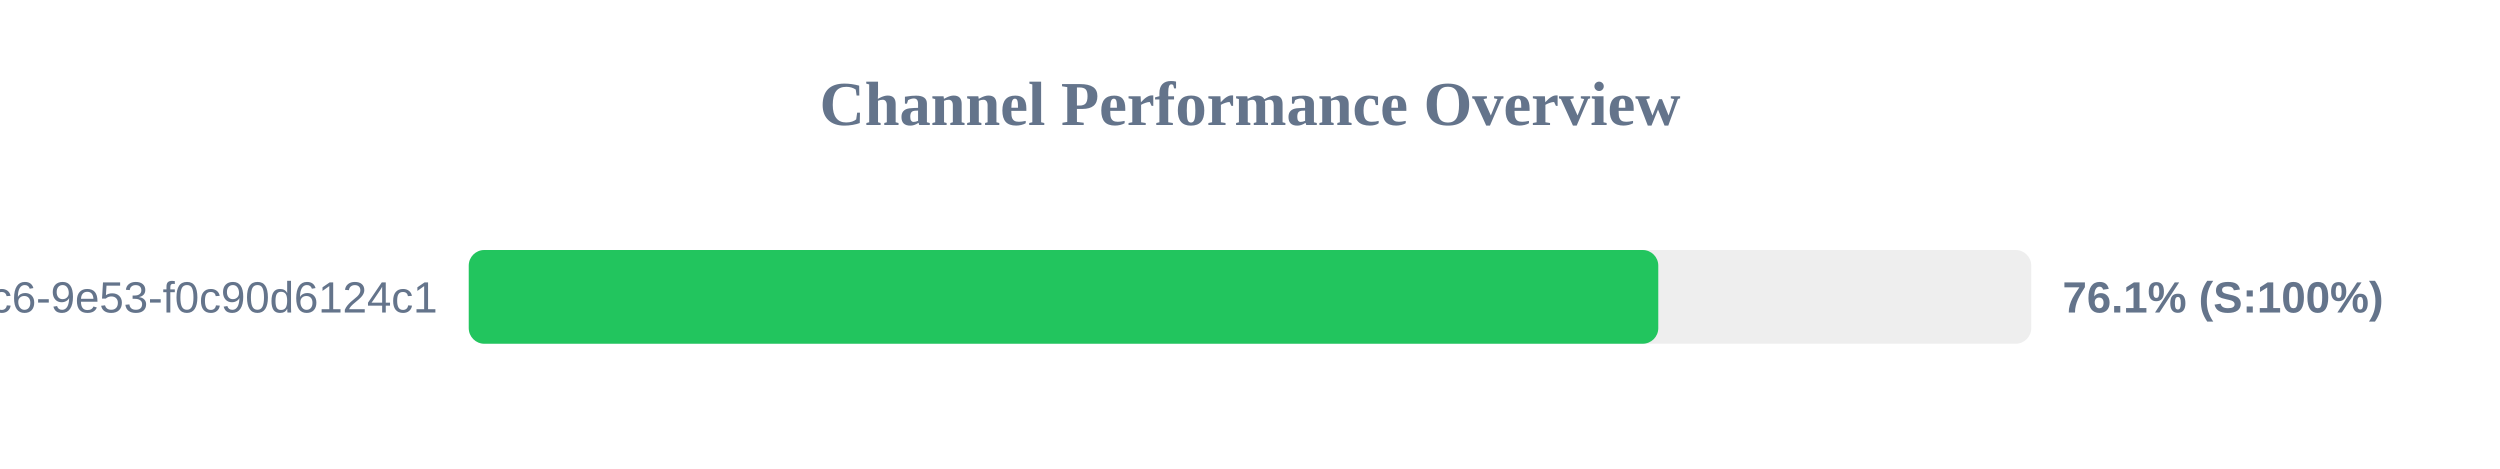
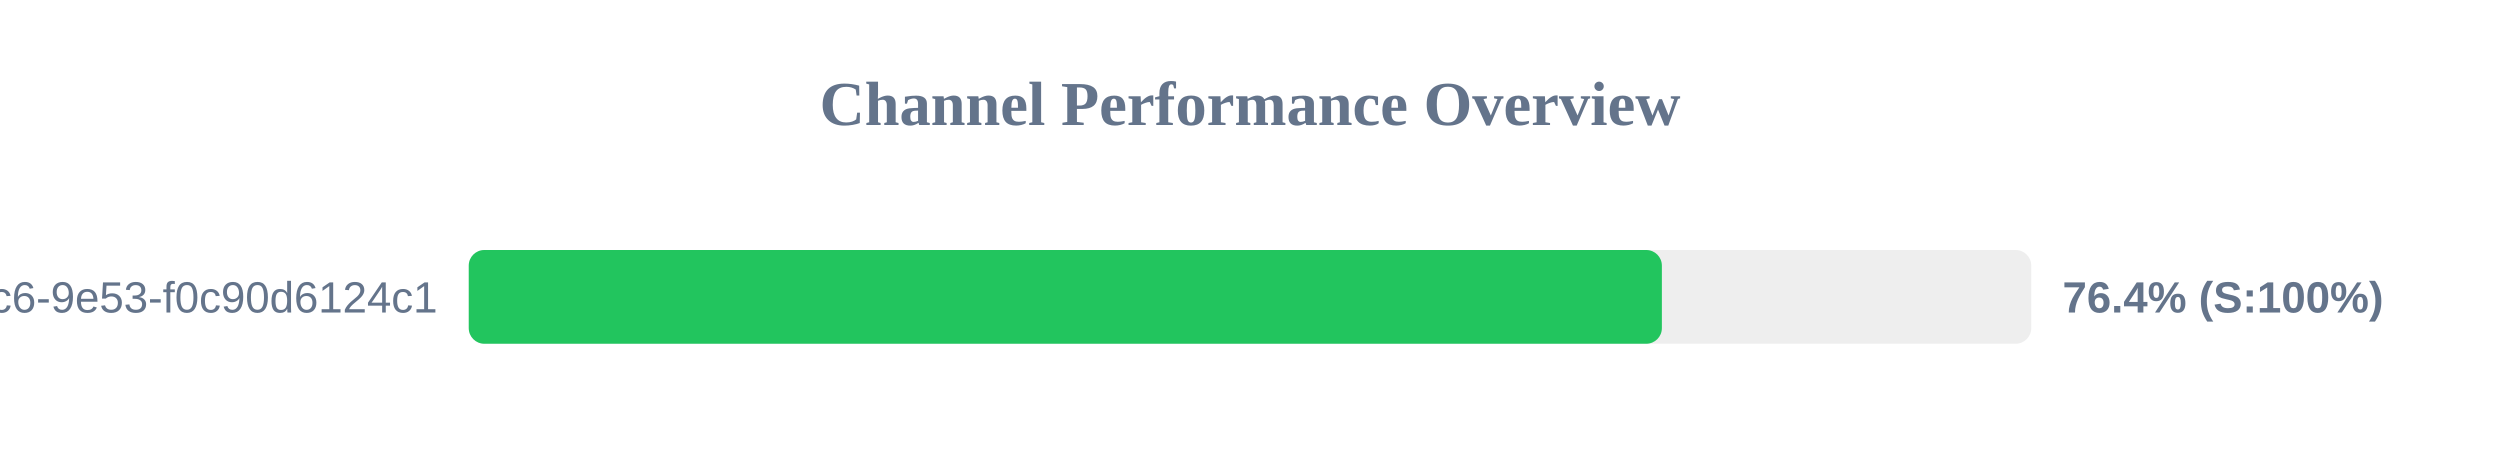
<svg xmlns="http://www.w3.org/2000/svg" width="800" height="150" version="1.1">
  <style>
        .row { font: 14px Arial; fill: #64748b; }
        .score { font: bold 14px Arial; fill: #64748b; }
    </style>
  <text x="400" y="40" text-anchor="middle" font-size="20px" font-weight="bold" fill="#64748b">Channel Performance Overview</text>
  <rect x="150" y="80" width="500" height="30" fill="#eee" rx="5" />
-   <rect x="150" y="80" width="380.65" height="30" fill="#22c55e" rx="5" />
+   <rect x="150" y="80" width="381.8" height="30" fill="#22c55e" rx="5" />
  <text x="140" y="100" text-anchor="end" class="row">?uuid=4685eb2a-5ddb-4dc6-9e53-f0c90d6124c1</text>
-   <text x="660" y="100" text-anchor="start" class="score">76.1% (S:100%)</text>
+   <text x="660" y="100" text-anchor="start" class="score">76.4% (S:100%)</text>
</svg>
